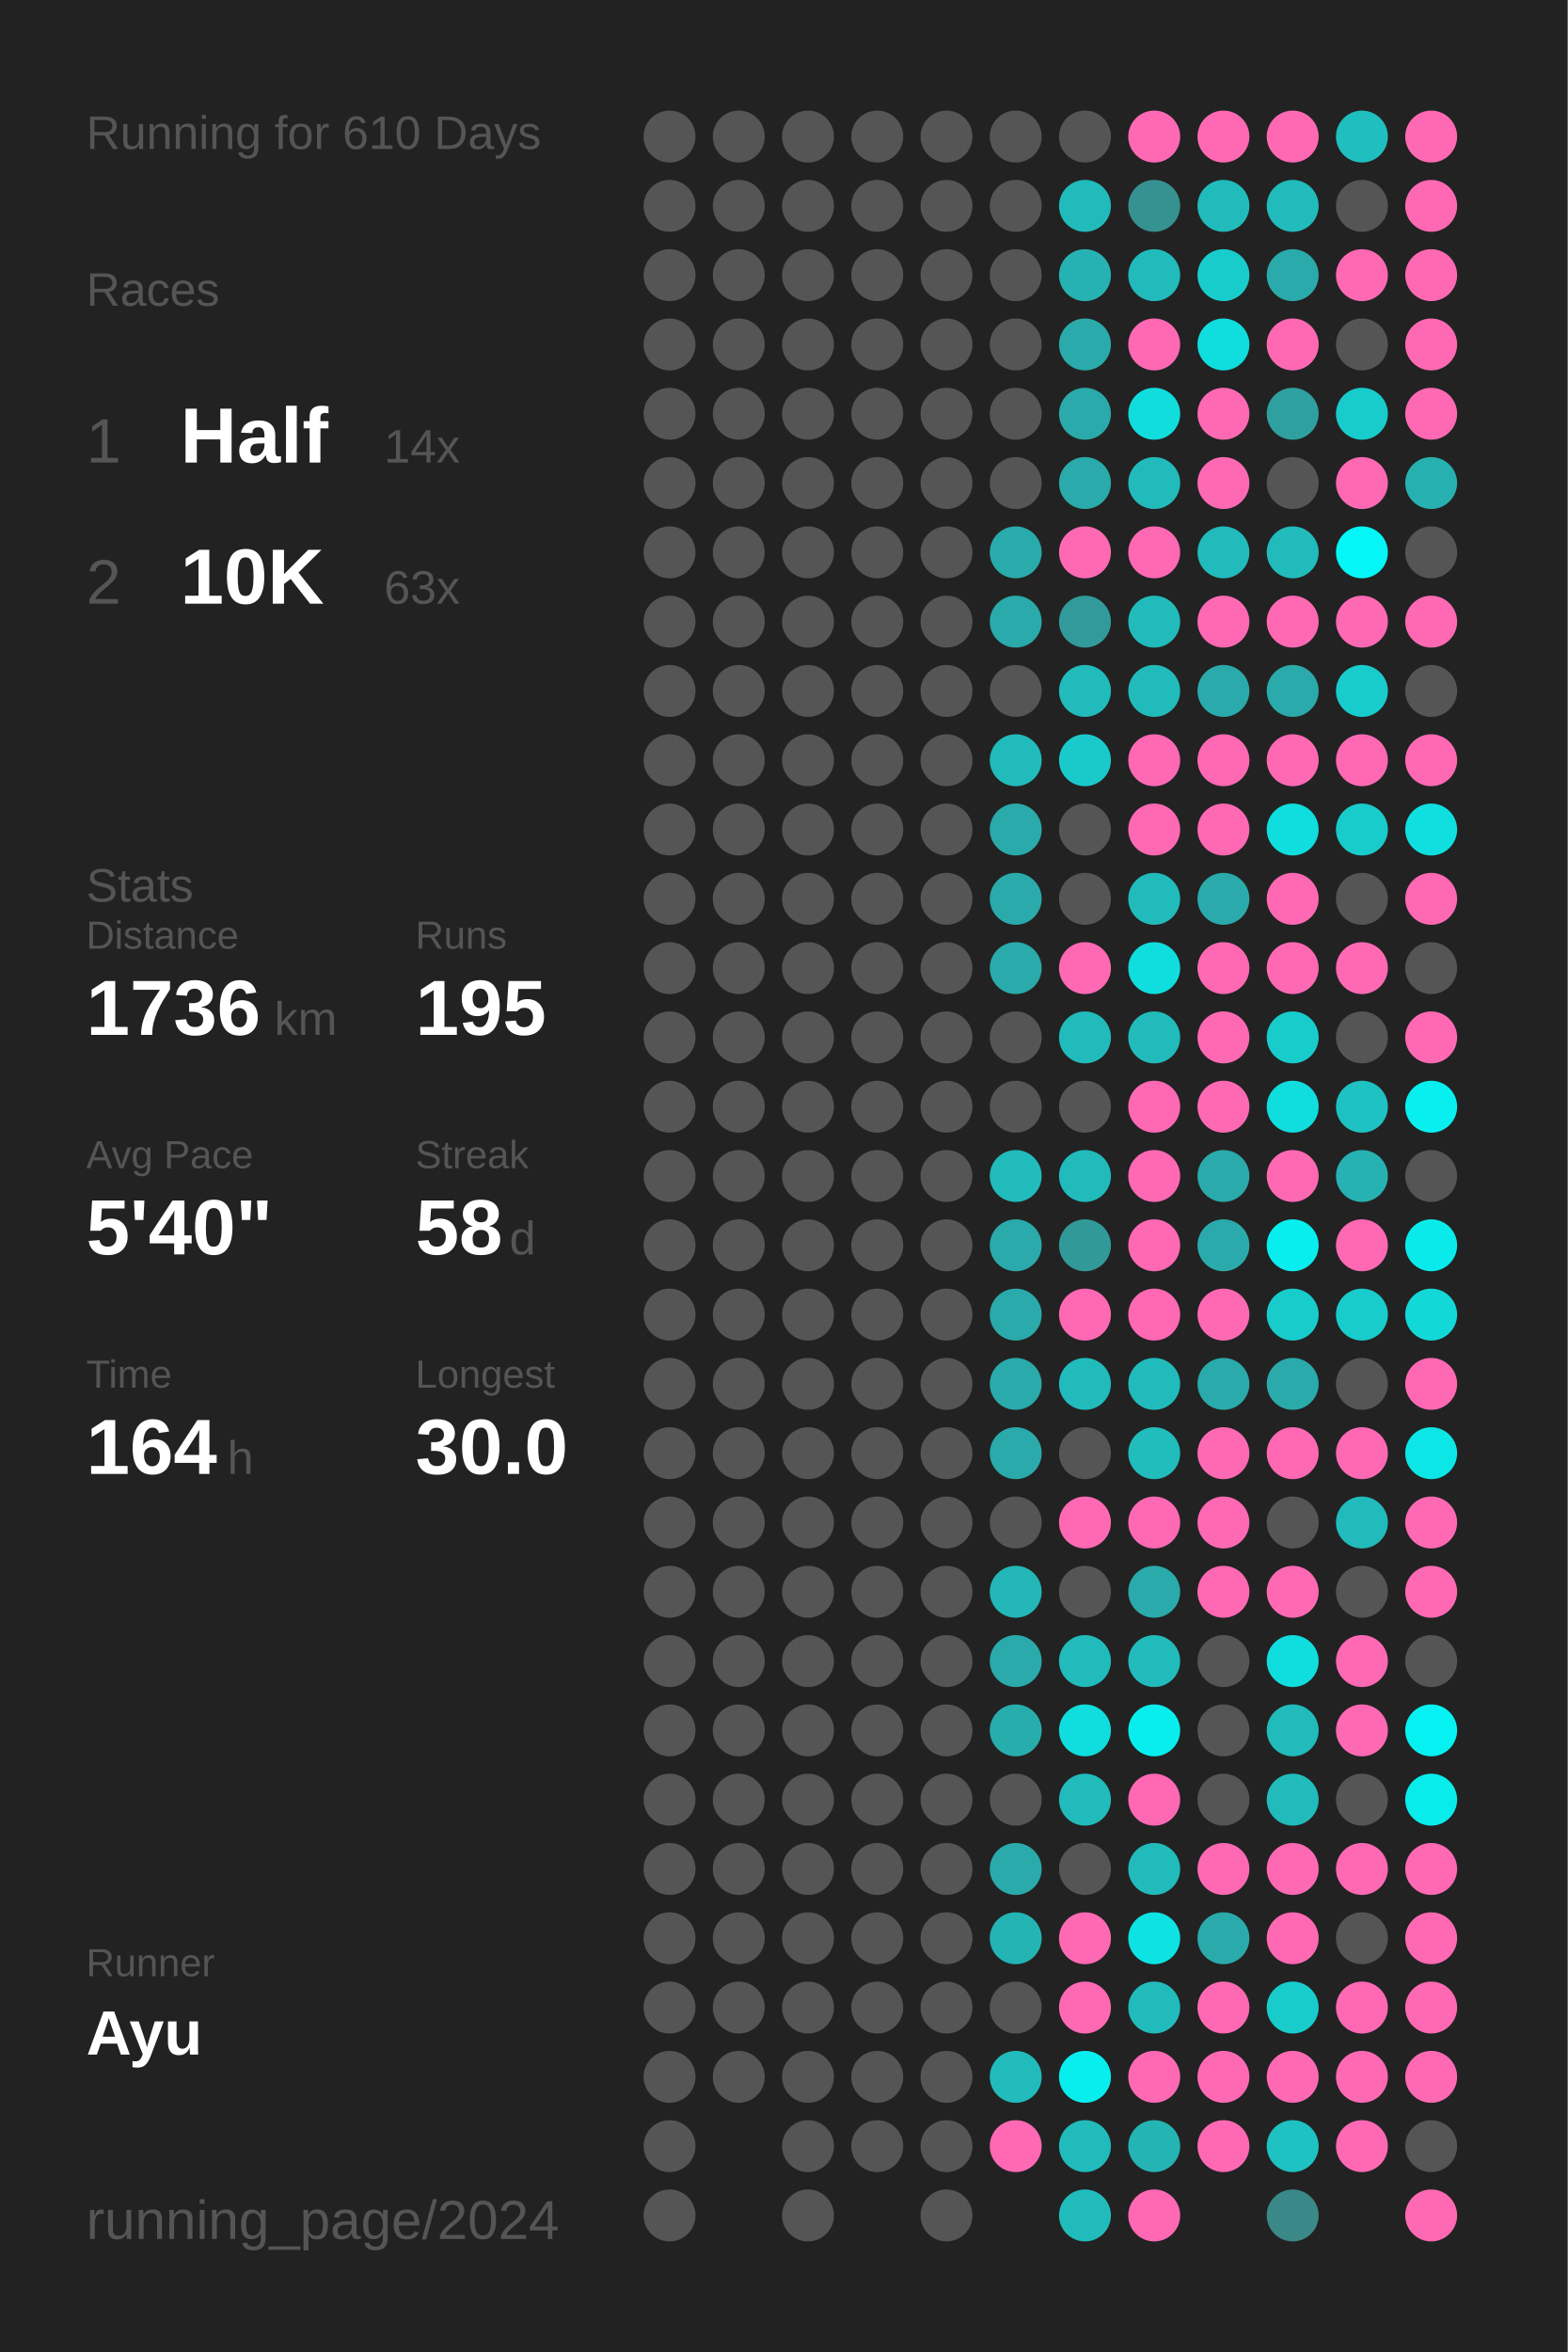
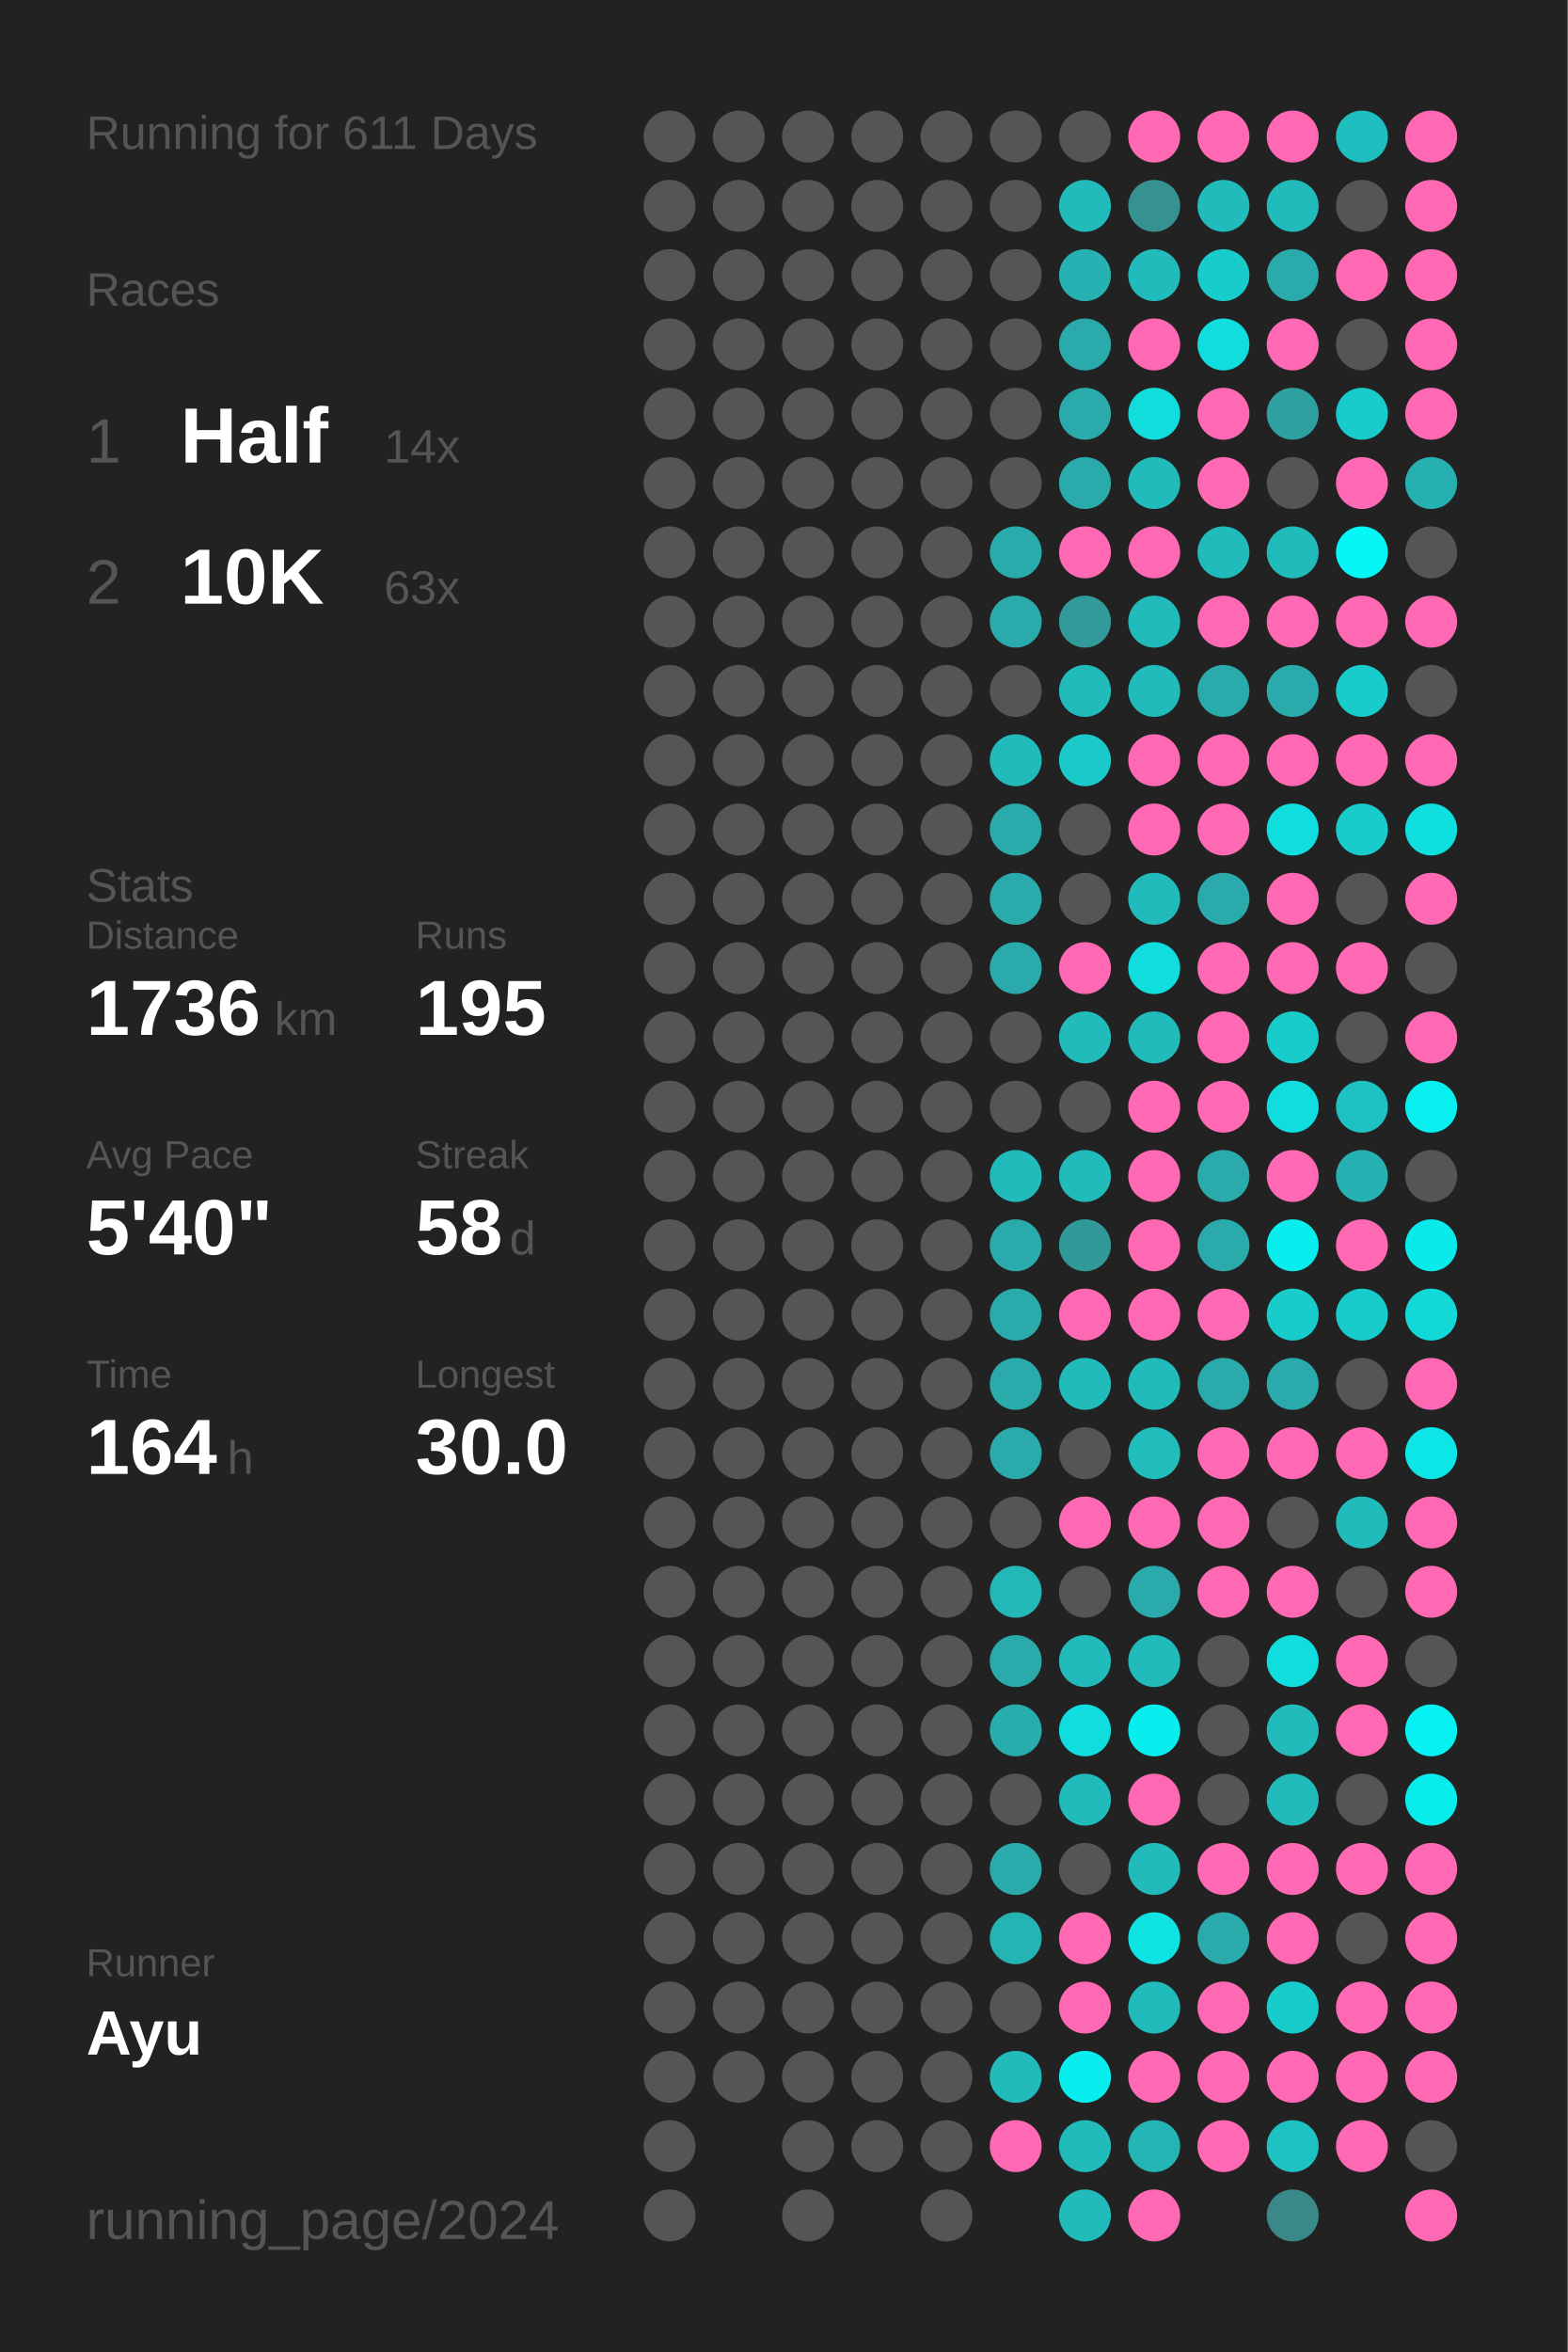
<svg xmlns="http://www.w3.org/2000/svg" baseProfile="full" height="300mm" version="1.1" viewBox="0,0,200,300" width="200mm">
  <defs />
  <rect fill="#222222" height="300" width="200" x="0" y="0" />
-   <text fill="#555555" style="font-size:6px; font-family:Arial;" x="11" y="19">Running for 610 Days</text>
+   <text fill="#555555" style="font-size:6px; font-family:Arial;" x="11" y="19">Running for 611 Days</text>
  <text fill="#555555" style="font-size:6px; font-family:Arial;" x="11" y="39">Races</text>
  <text fill="#555555" style="font-size:8px; font-family:Arial;" x="11" y="59">1</text>
  <text fill="#FFFFFF" style="font-size:10px; font-family:Arial; font-weight:bold;" x="23" y="59">Half</text>
  <text fill="#555555" style="font-size:6px; font-family:Arial;" x="49" y="59">14x</text>
  <text fill="#555555" style="font-size:8px; font-family:Arial;" x="11" y="77">2</text>
  <text fill="#FFFFFF" style="font-size:10px; font-family:Arial; font-weight:bold;" x="23" y="77">10K</text>
  <text fill="#555555" style="font-size:6px; font-family:Arial;" x="49" y="77">63x</text>
  <text fill="#555555" style="font-size:6px; font-family:Arial;" x="11" y="115">Stats</text>
  <text fill="#555555" style="font-size:5px; font-family:Arial;" x="11" y="121">Distance</text>
  <text fill="#FFFFFF" style="font-size:10px; font-family:Arial; font-weight:bold;" x="11" y="132">1736</text>
  <text fill="#555555" style="font-size:6px; font-family:Arial;" x="35" y="132">km</text>
  <text fill="#555555" style="font-size:5px; font-family:Arial;" x="53" y="121">Runs</text>
  <text fill="#FFFFFF" style="font-size:10px; font-family:Arial; font-weight:bold;" x="53" y="132">195</text>
  <text fill="#555555" style="font-size:5px; font-family:Arial;" x="11" y="149">Avg Pace</text>
  <text fill="#FFFFFF" style="font-size:10px; font-family:Arial; font-weight:bold;" x="11" y="160">5'40"</text>
  <text fill="#555555" style="font-size:5px; font-family:Arial;" x="53" y="149">Streak</text>
  <text fill="#FFFFFF" style="font-size:10px; font-family:Arial; font-weight:bold;" x="53" y="160">58</text>
  <text fill="#555555" style="font-size:6px; font-family:Arial;" x="65" y="160">d</text>
  <text fill="#555555" style="font-size:5px; font-family:Arial;" x="11" y="177">Time</text>
  <text fill="#FFFFFF" style="font-size:10px; font-family:Arial; font-weight:bold;" x="11" y="188">164</text>
  <text fill="#555555" style="font-size:6px; font-family:Arial;" x="29" y="188">h</text>
  <text fill="#555555" style="font-size:5px; font-family:Arial;" x="53" y="177">Longest</text>
  <text fill="#FFFFFF" style="font-size:10px; font-family:Arial; font-weight:bold;" x="53" y="188">30.0</text>
  <text fill="#555555" style="font-size:5px; font-family:Arial;" x="11" y="252.065">Runner</text>
  <text fill="#FFFFFF" style="font-size:8px; font-family:Arial; font-weight:bold;" x="11" y="262.065">Ayu</text>
  <text fill="#555555" style="font-size:7px; font-family:Arial;" x="11" y="285.581">running_page/2024</text>
  <circle cx="85.417" cy="17.419" fill="#555555" r="3.312" />
  <circle cx="85.417" cy="26.258" fill="#555555" r="3.312" />
  <circle cx="85.417" cy="35.097" fill="#555555" r="3.312" />
  <circle cx="85.417" cy="43.935" fill="#555555" r="3.312" />
  <circle cx="85.417" cy="52.774" fill="#555555" r="3.312" />
  <circle cx="85.417" cy="61.613" fill="#555555" r="3.312" />
  <circle cx="85.417" cy="70.452" fill="#555555" r="3.312" />
  <circle cx="85.417" cy="79.29" fill="#555555" r="3.312" />
  <circle cx="85.417" cy="88.129" fill="#555555" r="3.312" />
  <circle cx="85.417" cy="96.968" fill="#555555" r="3.312" />
  <circle cx="85.417" cy="105.806" fill="#555555" r="3.312" />
  <circle cx="85.417" cy="114.645" fill="#555555" r="3.312" />
  <circle cx="85.417" cy="123.484" fill="#555555" r="3.312" />
  <circle cx="85.417" cy="132.323" fill="#555555" r="3.312" />
  <circle cx="85.417" cy="141.161" fill="#555555" r="3.312" />
  <circle cx="85.417" cy="150" fill="#555555" r="3.312" />
  <circle cx="85.417" cy="158.839" fill="#555555" r="3.312" />
  <circle cx="85.417" cy="167.677" fill="#555555" r="3.312" />
  <circle cx="85.417" cy="176.516" fill="#555555" r="3.312" />
  <circle cx="85.417" cy="185.355" fill="#555555" r="3.312" />
  <circle cx="85.417" cy="194.194" fill="#555555" r="3.312" />
  <circle cx="85.417" cy="203.032" fill="#555555" r="3.312" />
  <circle cx="85.417" cy="211.871" fill="#555555" r="3.312" />
  <circle cx="85.417" cy="220.71" fill="#555555" r="3.312" />
  <circle cx="85.417" cy="229.548" fill="#555555" r="3.312" />
  <circle cx="85.417" cy="238.387" fill="#555555" r="3.312" />
  <circle cx="85.417" cy="247.226" fill="#555555" r="3.312" />
  <circle cx="85.417" cy="256.065" fill="#555555" r="3.312" />
  <circle cx="85.417" cy="264.903" fill="#555555" r="3.312" />
  <circle cx="85.417" cy="273.742" fill="#555555" r="3.312" />
  <circle cx="85.417" cy="282.581" fill="#555555" r="3.312" />
  <circle cx="94.25" cy="17.419" fill="#555555" r="3.312" />
  <circle cx="94.25" cy="26.258" fill="#555555" r="3.312" />
  <circle cx="94.25" cy="35.097" fill="#555555" r="3.312" />
  <circle cx="94.25" cy="43.935" fill="#555555" r="3.312" />
  <circle cx="94.25" cy="52.774" fill="#555555" r="3.312" />
  <circle cx="94.25" cy="61.613" fill="#555555" r="3.312" />
  <circle cx="94.25" cy="70.452" fill="#555555" r="3.312" />
  <circle cx="94.25" cy="79.29" fill="#555555" r="3.312" />
  <circle cx="94.25" cy="88.129" fill="#555555" r="3.312" />
  <circle cx="94.25" cy="96.968" fill="#555555" r="3.312" />
  <circle cx="94.25" cy="105.806" fill="#555555" r="3.312" />
  <circle cx="94.25" cy="114.645" fill="#555555" r="3.312" />
  <circle cx="94.25" cy="123.484" fill="#555555" r="3.312" />
  <circle cx="94.25" cy="132.323" fill="#555555" r="3.312" />
  <circle cx="94.25" cy="141.161" fill="#555555" r="3.312" />
  <circle cx="94.25" cy="150" fill="#555555" r="3.312" />
  <circle cx="94.25" cy="158.839" fill="#555555" r="3.312" />
  <circle cx="94.25" cy="167.677" fill="#555555" r="3.312" />
  <circle cx="94.25" cy="176.516" fill="#555555" r="3.312" />
  <circle cx="94.25" cy="185.355" fill="#555555" r="3.312" />
  <circle cx="94.25" cy="194.194" fill="#555555" r="3.312" />
  <circle cx="94.25" cy="203.032" fill="#555555" r="3.312" />
  <circle cx="94.25" cy="211.871" fill="#555555" r="3.312" />
  <circle cx="94.25" cy="220.71" fill="#555555" r="3.312" />
  <circle cx="94.25" cy="229.548" fill="#555555" r="3.312" />
  <circle cx="94.25" cy="238.387" fill="#555555" r="3.312" />
  <circle cx="94.25" cy="247.226" fill="#555555" r="3.312" />
  <circle cx="94.25" cy="256.065" fill="#555555" r="3.312" />
  <circle cx="94.25" cy="264.903" fill="#555555" r="3.312" />
  <circle cx="103.083" cy="17.419" fill="#555555" r="3.312" />
  <circle cx="103.083" cy="26.258" fill="#555555" r="3.312" />
  <circle cx="103.083" cy="35.097" fill="#555555" r="3.312" />
  <circle cx="103.083" cy="43.935" fill="#555555" r="3.312" />
  <circle cx="103.083" cy="52.774" fill="#555555" r="3.312" />
  <circle cx="103.083" cy="61.613" fill="#555555" r="3.312" />
  <circle cx="103.083" cy="70.452" fill="#555555" r="3.312" />
  <circle cx="103.083" cy="79.29" fill="#555555" r="3.312" />
  <circle cx="103.083" cy="88.129" fill="#555555" r="3.312" />
  <circle cx="103.083" cy="96.968" fill="#555555" r="3.312" />
  <circle cx="103.083" cy="105.806" fill="#555555" r="3.312" />
  <circle cx="103.083" cy="114.645" fill="#555555" r="3.312" />
  <circle cx="103.083" cy="123.484" fill="#555555" r="3.312" />
  <circle cx="103.083" cy="132.323" fill="#555555" r="3.312" />
  <circle cx="103.083" cy="141.161" fill="#555555" r="3.312" />
  <circle cx="103.083" cy="150" fill="#555555" r="3.312" />
  <circle cx="103.083" cy="158.839" fill="#555555" r="3.312" />
  <circle cx="103.083" cy="167.677" fill="#555555" r="3.312" />
  <circle cx="103.083" cy="176.516" fill="#555555" r="3.312" />
  <circle cx="103.083" cy="185.355" fill="#555555" r="3.312" />
  <circle cx="103.083" cy="194.194" fill="#555555" r="3.312" />
  <circle cx="103.083" cy="203.032" fill="#555555" r="3.312" />
  <circle cx="103.083" cy="211.871" fill="#555555" r="3.312" />
  <circle cx="103.083" cy="220.71" fill="#555555" r="3.312" />
  <circle cx="103.083" cy="229.548" fill="#555555" r="3.312" />
  <circle cx="103.083" cy="238.387" fill="#555555" r="3.312" />
  <circle cx="103.083" cy="247.226" fill="#555555" r="3.312" />
  <circle cx="103.083" cy="256.065" fill="#555555" r="3.312" />
  <circle cx="103.083" cy="264.903" fill="#555555" r="3.312" />
  <circle cx="103.083" cy="273.742" fill="#555555" r="3.312" />
  <circle cx="103.083" cy="282.581" fill="#555555" r="3.312" />
  <circle cx="111.917" cy="17.419" fill="#555555" r="3.312" />
  <circle cx="111.917" cy="26.258" fill="#555555" r="3.312" />
  <circle cx="111.917" cy="35.097" fill="#555555" r="3.312" />
  <circle cx="111.917" cy="43.935" fill="#555555" r="3.312" />
  <circle cx="111.917" cy="52.774" fill="#555555" r="3.312" />
  <circle cx="111.917" cy="61.613" fill="#555555" r="3.312" />
  <circle cx="111.917" cy="70.452" fill="#555555" r="3.312" />
  <circle cx="111.917" cy="79.29" fill="#555555" r="3.312" />
  <circle cx="111.917" cy="88.129" fill="#555555" r="3.312" />
  <circle cx="111.917" cy="96.968" fill="#555555" r="3.312" />
  <circle cx="111.917" cy="105.806" fill="#555555" r="3.312" />
  <circle cx="111.917" cy="114.645" fill="#555555" r="3.312" />
  <circle cx="111.917" cy="123.484" fill="#555555" r="3.312" />
  <circle cx="111.917" cy="132.323" fill="#555555" r="3.312" />
  <circle cx="111.917" cy="141.161" fill="#555555" r="3.312" />
  <circle cx="111.917" cy="150" fill="#555555" r="3.312" />
  <circle cx="111.917" cy="158.839" fill="#555555" r="3.312" />
  <circle cx="111.917" cy="167.677" fill="#555555" r="3.312" />
  <circle cx="111.917" cy="176.516" fill="#555555" r="3.312" />
  <circle cx="111.917" cy="185.355" fill="#555555" r="3.312" />
  <circle cx="111.917" cy="194.194" fill="#555555" r="3.312" />
  <circle cx="111.917" cy="203.032" fill="#555555" r="3.312" />
  <circle cx="111.917" cy="211.871" fill="#555555" r="3.312" />
  <circle cx="111.917" cy="220.71" fill="#555555" r="3.312" />
  <circle cx="111.917" cy="229.548" fill="#555555" r="3.312" />
  <circle cx="111.917" cy="238.387" fill="#555555" r="3.312" />
  <circle cx="111.917" cy="247.226" fill="#555555" r="3.312" />
  <circle cx="111.917" cy="256.065" fill="#555555" r="3.312" />
  <circle cx="111.917" cy="264.903" fill="#555555" r="3.312" />
  <circle cx="111.917" cy="273.742" fill="#555555" r="3.312" />
  <circle cx="120.75" cy="17.419" fill="#555555" r="3.312" />
  <circle cx="120.75" cy="26.258" fill="#555555" r="3.312" />
  <circle cx="120.75" cy="35.097" fill="#555555" r="3.312" />
  <circle cx="120.75" cy="43.935" fill="#555555" r="3.312" />
  <circle cx="120.75" cy="52.774" fill="#555555" r="3.312" />
  <circle cx="120.75" cy="61.613" fill="#555555" r="3.312" />
  <circle cx="120.75" cy="70.452" fill="#555555" r="3.312" />
  <circle cx="120.75" cy="79.29" fill="#555555" r="3.312" />
  <circle cx="120.75" cy="88.129" fill="#555555" r="3.312" />
  <circle cx="120.75" cy="96.968" fill="#555555" r="3.312" />
  <circle cx="120.75" cy="105.806" fill="#555555" r="3.312" />
  <circle cx="120.75" cy="114.645" fill="#555555" r="3.312" />
  <circle cx="120.75" cy="123.484" fill="#555555" r="3.312" />
  <circle cx="120.75" cy="132.323" fill="#555555" r="3.312" />
  <circle cx="120.75" cy="141.161" fill="#555555" r="3.312" />
  <circle cx="120.75" cy="150" fill="#555555" r="3.312" />
  <circle cx="120.75" cy="158.839" fill="#555555" r="3.312" />
  <circle cx="120.75" cy="167.677" fill="#555555" r="3.312" />
  <circle cx="120.75" cy="176.516" fill="#555555" r="3.312" />
  <circle cx="120.75" cy="185.355" fill="#555555" r="3.312" />
  <circle cx="120.75" cy="194.194" fill="#555555" r="3.312" />
  <circle cx="120.75" cy="203.032" fill="#555555" r="3.312" />
  <circle cx="120.75" cy="211.871" fill="#555555" r="3.312" />
  <circle cx="120.75" cy="220.71" fill="#555555" r="3.312" />
  <circle cx="120.75" cy="229.548" fill="#555555" r="3.312" />
  <circle cx="120.75" cy="238.387" fill="#555555" r="3.312" />
  <circle cx="120.75" cy="247.226" fill="#555555" r="3.312" />
  <circle cx="120.75" cy="256.065" fill="#555555" r="3.312" />
  <circle cx="120.75" cy="264.903" fill="#555555" r="3.312" />
  <circle cx="120.75" cy="273.742" fill="#555555" r="3.312" />
  <circle cx="120.75" cy="282.581" fill="#555555" r="3.312" />
  <circle cx="129.583" cy="17.419" fill="#555555" r="3.312" />
  <circle cx="129.583" cy="26.258" fill="#555555" r="3.312" />
  <circle cx="129.583" cy="35.097" fill="#555555" r="3.312" />
  <circle cx="129.583" cy="43.935" fill="#555555" r="3.312" />
  <circle cx="129.583" cy="52.774" fill="#555555" r="3.312" />
  <circle cx="129.583" cy="61.613" fill="#555555" r="3.312" />
  <circle cx="129.583" cy="70.452" fill="#29abab" r="3.312" />
  <circle cx="129.583" cy="79.29" fill="#2aaaaa" r="3.312" />
  <circle cx="129.583" cy="88.129" fill="#555555" r="3.312" />
  <circle cx="129.583" cy="96.968" fill="#21bbbb" r="3.312" />
  <circle cx="129.583" cy="105.806" fill="#2aaaaa" r="3.312" />
  <circle cx="129.583" cy="114.645" fill="#2aaaaa" r="3.312" />
  <circle cx="129.583" cy="123.484" fill="#2aaaaa" r="3.312" />
  <circle cx="129.583" cy="132.323" fill="#555555" r="3.312" />
  <circle cx="129.583" cy="141.161" fill="#555555" r="3.312" />
  <circle cx="129.583" cy="150" fill="#21bbbb" r="3.312" />
  <circle cx="129.583" cy="158.839" fill="#2aaaaa" r="3.312" />
  <circle cx="129.583" cy="167.677" fill="#2aaaaa" r="3.312" />
  <circle cx="129.583" cy="176.516" fill="#2aaaaa" r="3.312" />
  <circle cx="129.583" cy="185.355" fill="#2aaaaa" r="3.312" />
  <circle cx="129.583" cy="194.194" fill="#555555" r="3.312" />
  <circle cx="129.583" cy="203.032" fill="#23b7b7" r="3.312" />
  <circle cx="129.583" cy="211.871" fill="#2aaaaa" r="3.312" />
  <circle cx="129.583" cy="220.71" fill="#28adad" r="3.312" />
  <circle cx="129.583" cy="229.548" fill="#555555" r="3.312" />
  <circle cx="129.583" cy="238.387" fill="#2aaaaa" r="3.312" />
  <circle cx="129.583" cy="247.226" fill="#25b4b4" r="3.312" />
  <circle cx="129.583" cy="256.065" fill="#555555" r="3.312" />
  <circle cx="129.583" cy="264.903" fill="#21bbbb" r="3.312" />
  <circle cx="129.583" cy="273.742" fill="#ff69b4" r="3.312" />
  <circle cx="138.417" cy="17.419" fill="#555555" r="3.312" />
  <circle cx="138.417" cy="26.258" fill="#21bbbb" r="3.312" />
  <circle cx="138.417" cy="35.097" fill="#26b2b2" r="3.312" />
  <circle cx="138.417" cy="43.935" fill="#2aaaaa" r="3.312" />
  <circle cx="138.417" cy="52.774" fill="#2aaaaa" r="3.312" />
  <circle cx="138.417" cy="61.613" fill="#2aaaaa" r="3.312" />
  <circle cx="138.417" cy="70.452" fill="#ff69b4" r="3.312" />
  <circle cx="138.417" cy="79.29" fill="#329a9a" r="3.312" />
  <circle cx="138.417" cy="88.129" fill="#21bbbb" r="3.312" />
  <circle cx="138.417" cy="96.968" fill="#1acaca" r="3.312" />
  <circle cx="138.417" cy="105.806" fill="#555555" r="3.312" />
  <circle cx="138.417" cy="114.645" fill="#555555" r="3.312" />
  <circle cx="138.417" cy="123.484" fill="#ff69b4" r="3.312" />
  <circle cx="138.417" cy="132.323" fill="#21bbbb" r="3.312" />
  <circle cx="138.417" cy="141.161" fill="#555555" r="3.312" />
  <circle cx="138.417" cy="150" fill="#21bbbb" r="3.312" />
  <circle cx="138.417" cy="158.839" fill="#329999" r="3.312" />
  <circle cx="138.417" cy="167.677" fill="#ff69b4" r="3.312" />
  <circle cx="138.417" cy="176.516" fill="#21bbbb" r="3.312" />
  <circle cx="138.417" cy="185.355" fill="#555555" r="3.312" />
  <circle cx="138.417" cy="194.194" fill="#ff69b4" r="3.312" />
  <circle cx="138.417" cy="203.032" fill="#555555" r="3.312" />
  <circle cx="138.417" cy="211.871" fill="#21bbbb" r="3.312" />
  <circle cx="138.417" cy="220.71" fill="#10dddd" r="3.312" />
  <circle cx="138.417" cy="229.548" fill="#21bbbb" r="3.312" />
  <circle cx="138.417" cy="238.387" fill="#555555" r="3.312" />
  <circle cx="138.417" cy="247.226" fill="#ff69b4" r="3.312" />
  <circle cx="138.417" cy="256.065" fill="#ff69b4" r="3.312" />
  <circle cx="138.417" cy="264.903" fill="#08eeee" r="3.312" />
  <circle cx="138.417" cy="273.742" fill="#21bbbb" r="3.312" />
  <circle cx="138.417" cy="282.581" fill="#22bbbb" r="3.312" />
  <circle cx="147.25" cy="17.419" fill="#ff69b4" r="3.312" />
  <circle cx="147.25" cy="26.258" fill="#369191" r="3.312" />
  <circle cx="147.25" cy="35.097" fill="#21bbbb" r="3.312" />
  <circle cx="147.25" cy="43.935" fill="#ff69b4" r="3.312" />
  <circle cx="147.25" cy="52.774" fill="#11dddd" r="3.312" />
  <circle cx="147.25" cy="61.613" fill="#22bbbb" r="3.312" />
  <circle cx="147.25" cy="70.452" fill="#ff69b4" r="3.312" />
  <circle cx="147.25" cy="79.29" fill="#21bbbb" r="3.312" />
  <circle cx="147.25" cy="88.129" fill="#21bbbb" r="3.312" />
  <circle cx="147.25" cy="96.968" fill="#ff69b4" r="3.312" />
  <circle cx="147.25" cy="105.806" fill="#ff69b4" r="3.312" />
  <circle cx="147.25" cy="114.645" fill="#21bbbb" r="3.312" />
  <circle cx="147.25" cy="123.484" fill="#10dddd" r="3.312" />
  <circle cx="147.25" cy="132.323" fill="#21bbbb" r="3.312" />
  <circle cx="147.25" cy="141.161" fill="#ff69b4" r="3.312" />
  <circle cx="147.25" cy="150" fill="#ff69b4" r="3.312" />
  <circle cx="147.25" cy="158.839" fill="#ff69b4" r="3.312" />
  <circle cx="147.25" cy="167.677" fill="#ff69b4" r="3.312" />
  <circle cx="147.25" cy="176.516" fill="#21bbbb" r="3.312" />
  <circle cx="147.25" cy="185.355" fill="#21bcbc" r="3.312" />
  <circle cx="147.25" cy="194.194" fill="#ff69b4" r="3.312" />
  <circle cx="147.25" cy="203.032" fill="#2aaaaa" r="3.312" />
  <circle cx="147.25" cy="211.871" fill="#21bbbb" r="3.312" />
  <circle cx="147.25" cy="220.71" fill="#08eeee" r="3.312" />
  <circle cx="147.25" cy="229.548" fill="#ff69b4" r="3.312" />
  <circle cx="147.25" cy="238.387" fill="#21bbbb" r="3.312" />
  <circle cx="147.25" cy="247.226" fill="#0de3e3" r="3.312" />
  <circle cx="147.25" cy="256.065" fill="#21bbbb" r="3.312" />
  <circle cx="147.25" cy="264.903" fill="#ff69b4" r="3.312" />
  <circle cx="147.25" cy="273.742" fill="#25b4b4" r="3.312" />
  <circle cx="147.25" cy="282.581" fill="#ff69b4" r="3.312" />
  <circle cx="156.083" cy="17.419" fill="#ff69b4" r="3.312" />
  <circle cx="156.083" cy="26.258" fill="#21bbbb" r="3.312" />
  <circle cx="156.083" cy="35.097" fill="#19cccc" r="3.312" />
  <circle cx="156.083" cy="43.935" fill="#10dddd" r="3.312" />
  <circle cx="156.083" cy="52.774" fill="#ff69b4" r="3.312" />
  <circle cx="156.083" cy="61.613" fill="#ff69b4" r="3.312" />
  <circle cx="156.083" cy="70.452" fill="#21bbbb" r="3.312" />
  <circle cx="156.083" cy="79.29" fill="#ff69b4" r="3.312" />
  <circle cx="156.083" cy="88.129" fill="#2aaaaa" r="3.312" />
  <circle cx="156.083" cy="96.968" fill="#ff69b4" r="3.312" />
  <circle cx="156.083" cy="105.806" fill="#ff69b4" r="3.312" />
  <circle cx="156.083" cy="114.645" fill="#2aaaaa" r="3.312" />
  <circle cx="156.083" cy="123.484" fill="#ff69b4" r="3.312" />
  <circle cx="156.083" cy="132.323" fill="#ff69b4" r="3.312" />
  <circle cx="156.083" cy="141.161" fill="#ff69b4" r="3.312" />
  <circle cx="156.083" cy="150" fill="#2aaaaa" r="3.312" />
  <circle cx="156.083" cy="158.839" fill="#2aaaaa" r="3.312" />
  <circle cx="156.083" cy="167.677" fill="#ff69b4" r="3.312" />
  <circle cx="156.083" cy="176.516" fill="#2aaaaa" r="3.312" />
  <circle cx="156.083" cy="185.355" fill="#ff69b4" r="3.312" />
  <circle cx="156.083" cy="194.194" fill="#ff69b4" r="3.312" />
  <circle cx="156.083" cy="203.032" fill="#ff69b4" r="3.312" />
  <circle cx="156.083" cy="211.871" fill="#555555" r="3.312" />
  <circle cx="156.083" cy="220.71" fill="#555555" r="3.312" />
  <circle cx="156.083" cy="229.548" fill="#555555" r="3.312" />
  <circle cx="156.083" cy="238.387" fill="#ff69b4" r="3.312" />
  <circle cx="156.083" cy="247.226" fill="#2aaaaa" r="3.312" />
  <circle cx="156.083" cy="256.065" fill="#ff69b4" r="3.312" />
  <circle cx="156.083" cy="264.903" fill="#ff69b4" r="3.312" />
  <circle cx="156.083" cy="273.742" fill="#ff69b4" r="3.312" />
  <circle cx="164.917" cy="17.419" fill="#ff69b4" r="3.312" />
  <circle cx="164.917" cy="26.258" fill="#21bbbb" r="3.312" />
  <circle cx="164.917" cy="35.097" fill="#2aaaaa" r="3.312" />
  <circle cx="164.917" cy="43.935" fill="#ff69b4" r="3.312" />
  <circle cx="164.917" cy="52.774" fill="#2fa0a0" r="3.312" />
  <circle cx="164.917" cy="61.613" fill="#555555" r="3.312" />
  <circle cx="164.917" cy="70.452" fill="#21bbbb" r="3.312" />
  <circle cx="164.917" cy="79.29" fill="#ff69b4" r="3.312" />
  <circle cx="164.917" cy="88.129" fill="#2aaaaa" r="3.312" />
  <circle cx="164.917" cy="96.968" fill="#ff69b4" r="3.312" />
  <circle cx="164.917" cy="105.806" fill="#10dddd" r="3.312" />
  <circle cx="164.917" cy="114.645" fill="#ff69b4" r="3.312" />
  <circle cx="164.917" cy="123.484" fill="#ff69b4" r="3.312" />
  <circle cx="164.917" cy="132.323" fill="#19cccc" r="3.312" />
  <circle cx="164.917" cy="141.161" fill="#10dddd" r="3.312" />
  <circle cx="164.917" cy="150" fill="#ff69b4" r="3.312" />
  <circle cx="164.917" cy="158.839" fill="#08eeee" r="3.312" />
  <circle cx="164.917" cy="167.677" fill="#19cccc" r="3.312" />
  <circle cx="164.917" cy="176.516" fill="#2aaaaa" r="3.312" />
  <circle cx="164.917" cy="185.355" fill="#ff69b4" r="3.312" />
  <circle cx="164.917" cy="194.194" fill="#555555" r="3.312" />
  <circle cx="164.917" cy="203.032" fill="#ff69b4" r="3.312" />
  <circle cx="164.917" cy="211.871" fill="#10dddd" r="3.312" />
  <circle cx="164.917" cy="220.71" fill="#21bbbb" r="3.312" />
  <circle cx="164.917" cy="229.548" fill="#21bbbb" r="3.312" />
  <circle cx="164.917" cy="238.387" fill="#ff69b4" r="3.312" />
  <circle cx="164.917" cy="247.226" fill="#ff69b4" r="3.312" />
  <circle cx="164.917" cy="256.065" fill="#19cccc" r="3.312" />
  <circle cx="164.917" cy="264.903" fill="#ff69b4" r="3.312" />
  <circle cx="164.917" cy="273.742" fill="#1ec2c2" r="3.312" />
  <circle cx="164.917" cy="282.581" fill="#3b8888" r="3.312" />
  <circle cx="173.75" cy="17.419" fill="#1fbfbf" r="3.312" />
  <circle cx="173.75" cy="26.258" fill="#555555" r="3.312" />
  <circle cx="173.75" cy="35.097" fill="#ff69b4" r="3.312" />
  <circle cx="173.75" cy="43.935" fill="#555555" r="3.312" />
  <circle cx="173.75" cy="52.774" fill="#19cccc" r="3.312" />
  <circle cx="173.75" cy="61.613" fill="#ff69b4" r="3.312" />
  <circle cx="173.75" cy="70.452" fill="#04f6f6" r="3.312" />
  <circle cx="173.75" cy="79.29" fill="#ff69b4" r="3.312" />
  <circle cx="173.75" cy="88.129" fill="#19cccc" r="3.312" />
  <circle cx="173.75" cy="96.968" fill="#ff69b4" r="3.312" />
  <circle cx="173.75" cy="105.806" fill="#19cccc" r="3.312" />
  <circle cx="173.75" cy="114.645" fill="#555555" r="3.312" />
  <circle cx="173.75" cy="123.484" fill="#ff69b4" r="3.312" />
  <circle cx="173.75" cy="132.323" fill="#555555" r="3.312" />
  <circle cx="173.75" cy="141.161" fill="#1ec2c2" r="3.312" />
  <circle cx="173.75" cy="150" fill="#26b2b2" r="3.312" />
  <circle cx="173.75" cy="158.839" fill="#ff69b4" r="3.312" />
  <circle cx="173.75" cy="167.677" fill="#19cccc" r="3.312" />
  <circle cx="173.75" cy="176.516" fill="#555555" r="3.312" />
  <circle cx="173.75" cy="185.355" fill="#ff69b4" r="3.312" />
  <circle cx="173.75" cy="194.194" fill="#21bbbb" r="3.312" />
  <circle cx="173.75" cy="203.032" fill="#555555" r="3.312" />
  <circle cx="173.75" cy="211.871" fill="#ff69b4" r="3.312" />
  <circle cx="173.75" cy="220.71" fill="#ff69b4" r="3.312" />
  <circle cx="173.75" cy="229.548" fill="#555555" r="3.312" />
  <circle cx="173.75" cy="238.387" fill="#ff69b4" r="3.312" />
  <circle cx="173.75" cy="247.226" fill="#555555" r="3.312" />
  <circle cx="173.75" cy="256.065" fill="#ff69b4" r="3.312" />
  <circle cx="173.75" cy="264.903" fill="#ff69b4" r="3.312" />
  <circle cx="173.75" cy="273.742" fill="#ff69b4" r="3.312" />
  <circle cx="182.583" cy="17.419" fill="#ff69b4" r="3.312" />
  <circle cx="182.583" cy="26.258" fill="#ff69b4" r="3.312" />
  <circle cx="182.583" cy="35.097" fill="#ff69b4" r="3.312" />
  <circle cx="182.583" cy="43.935" fill="#ff69b4" r="3.312" />
  <circle cx="182.583" cy="52.774" fill="#ff69b4" r="3.312" />
  <circle cx="182.583" cy="61.613" fill="#27b0b0" r="3.312" />
  <circle cx="182.583" cy="70.452" fill="#555555" r="3.312" />
  <circle cx="182.583" cy="79.29" fill="#ff69b4" r="3.312" />
  <circle cx="182.583" cy="88.129" fill="#555555" r="3.312" />
  <circle cx="182.583" cy="96.968" fill="#ff69b4" r="3.312" />
  <circle cx="182.583" cy="105.806" fill="#0fdfdf" r="3.312" />
  <circle cx="182.583" cy="114.645" fill="#ff69b4" r="3.312" />
  <circle cx="182.583" cy="123.484" fill="#555555" r="3.312" />
  <circle cx="182.583" cy="132.323" fill="#ff69b4" r="3.312" />
  <circle cx="182.583" cy="141.161" fill="#07efef" r="3.312" />
  <circle cx="182.583" cy="150" fill="#555555" r="3.312" />
  <circle cx="182.583" cy="158.839" fill="#09ebeb" r="3.312" />
  <circle cx="182.583" cy="167.677" fill="#13d8d8" r="3.312" />
  <circle cx="182.583" cy="176.516" fill="#ff69b4" r="3.312" />
  <circle cx="182.583" cy="185.355" fill="#0ce6e6" r="3.312" />
  <circle cx="182.583" cy="194.194" fill="#ff69b4" r="3.312" />
  <circle cx="182.583" cy="203.032" fill="#ff69b4" r="3.312" />
  <circle cx="182.583" cy="211.871" fill="#555555" r="3.312" />
  <circle cx="182.583" cy="220.71" fill="#06f2f2" r="3.312" />
  <circle cx="182.583" cy="229.548" fill="#09ecec" r="3.312" />
  <circle cx="182.583" cy="238.387" fill="#ff69b4" r="3.312" />
  <circle cx="182.583" cy="247.226" fill="#ff69b4" r="3.312" />
  <circle cx="182.583" cy="256.065" fill="#ff69b4" r="3.312" />
  <circle cx="182.583" cy="264.903" fill="#ff69b4" r="3.312" />
  <circle cx="182.583" cy="273.742" fill="#555555" r="3.312" />
  <circle cx="182.583" cy="282.581" fill="#ff69b4" r="3.312" />
</svg>
